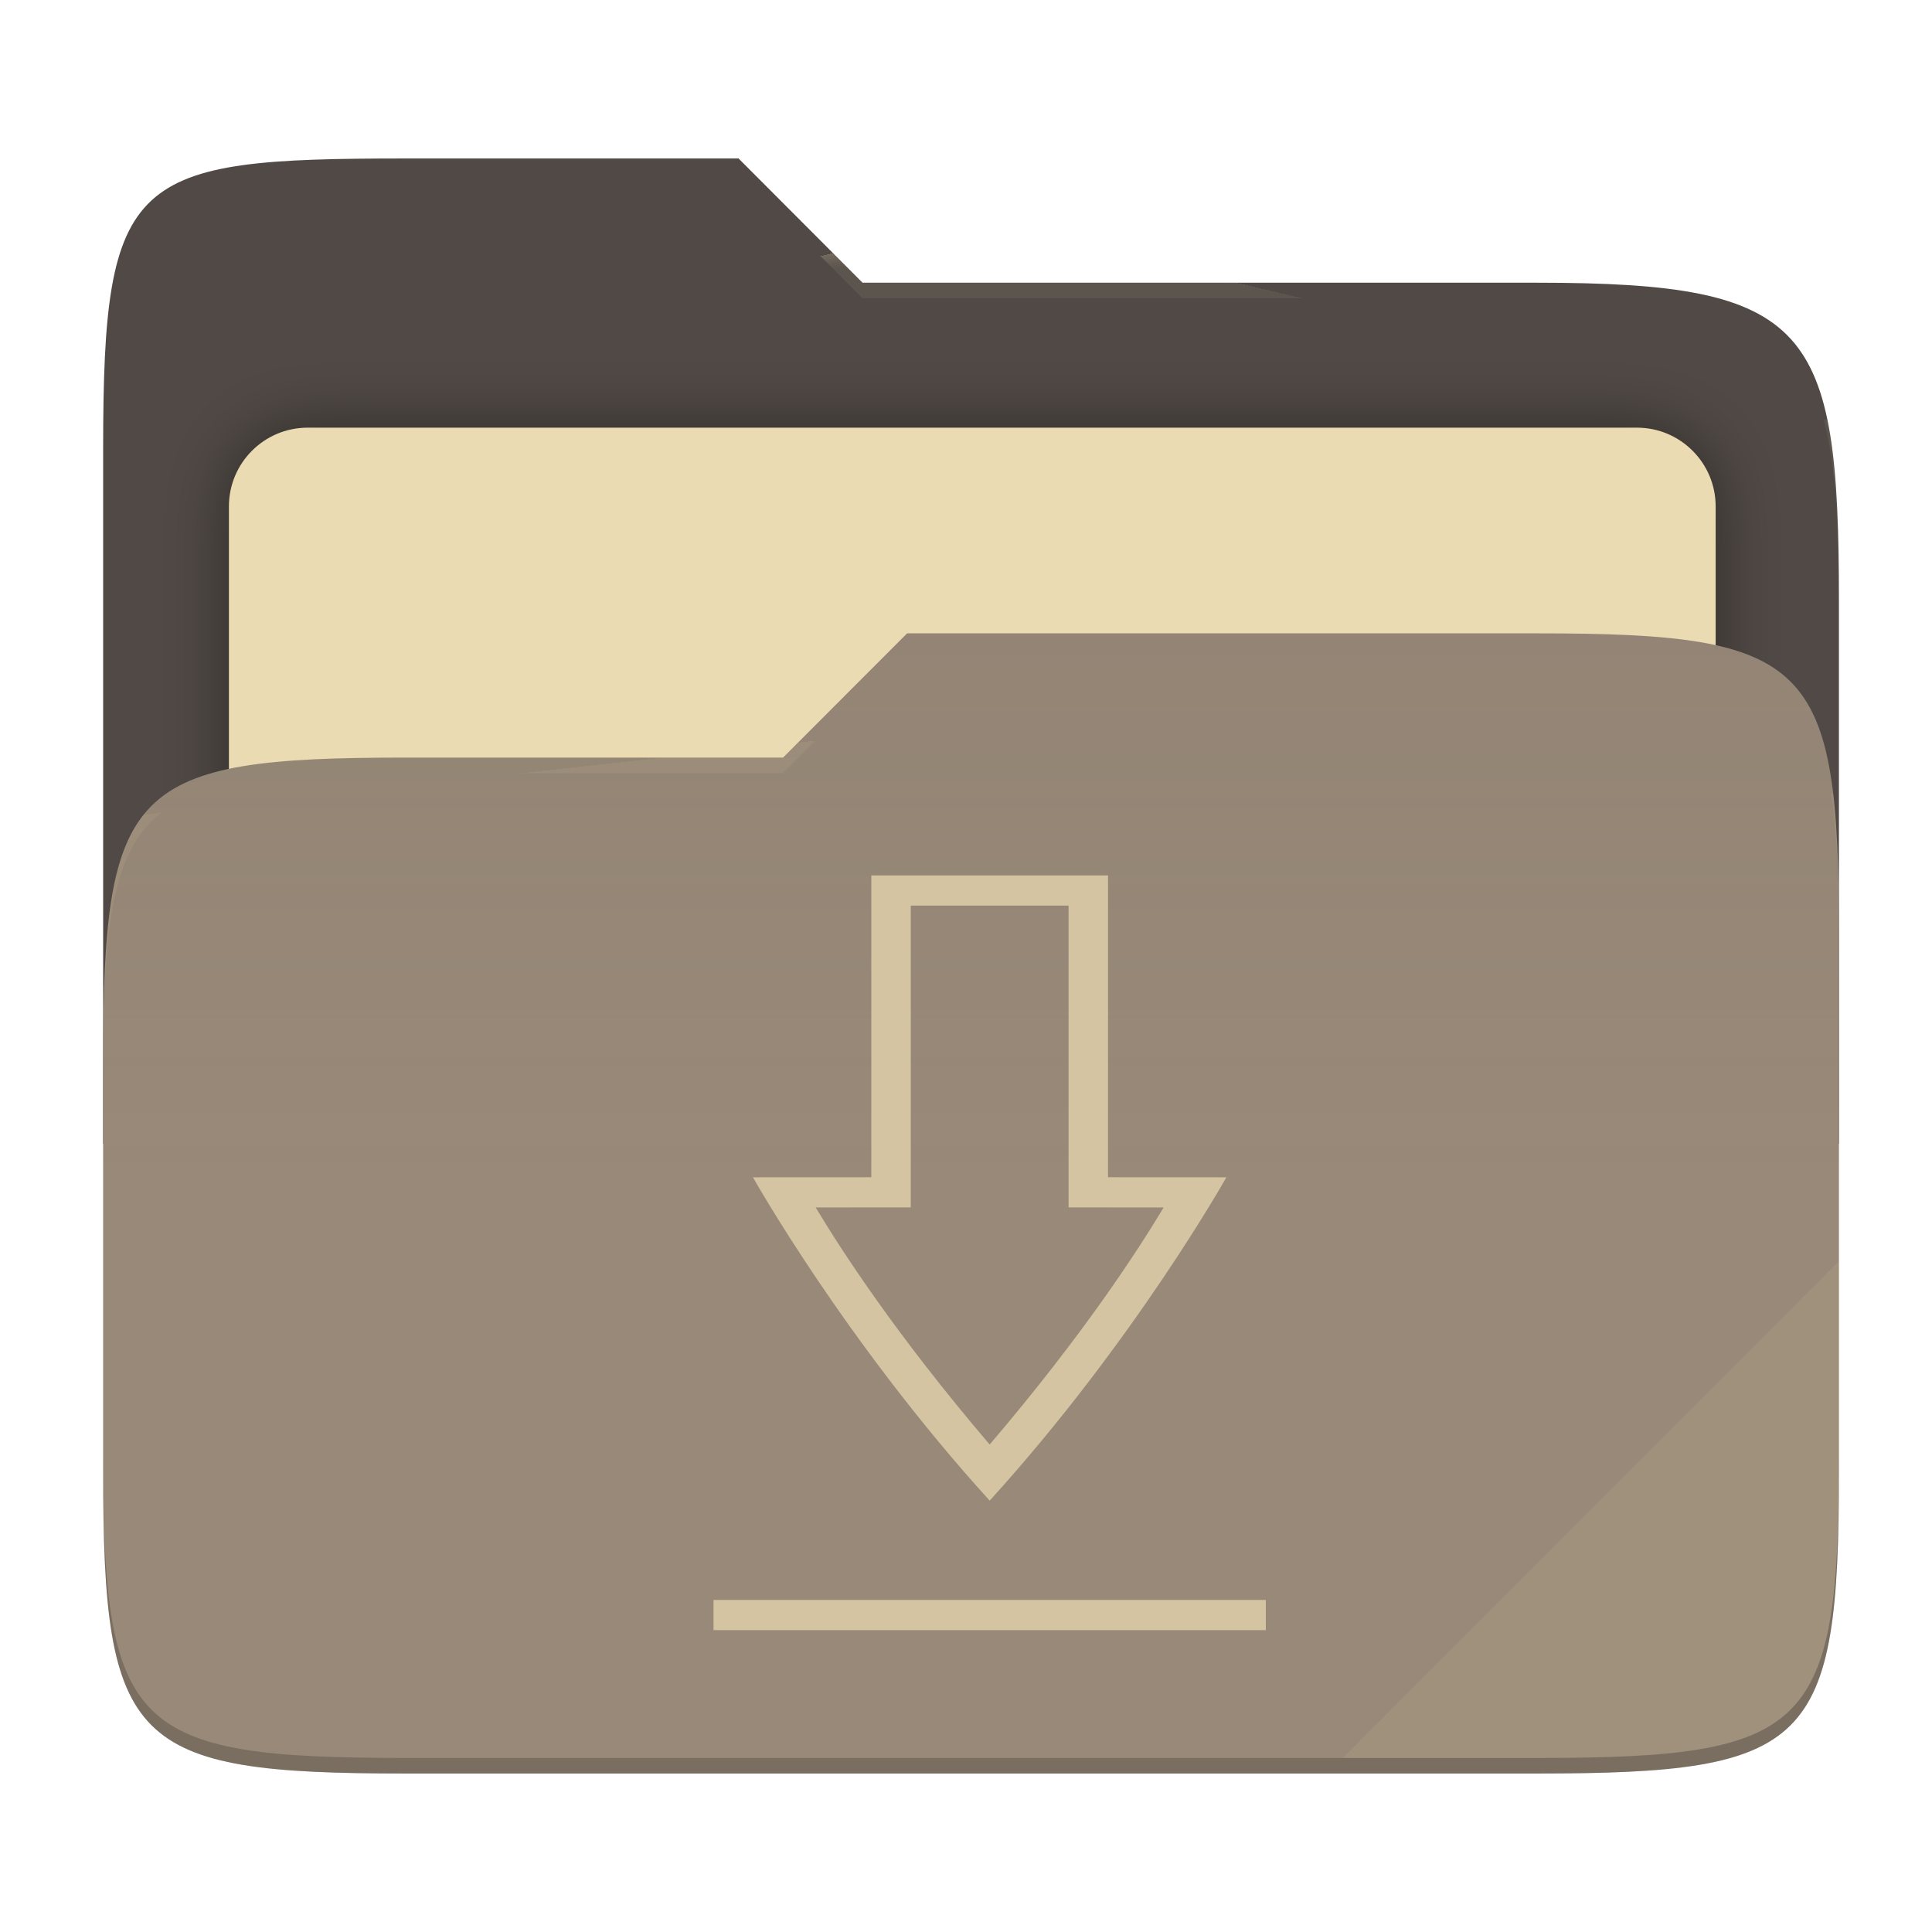
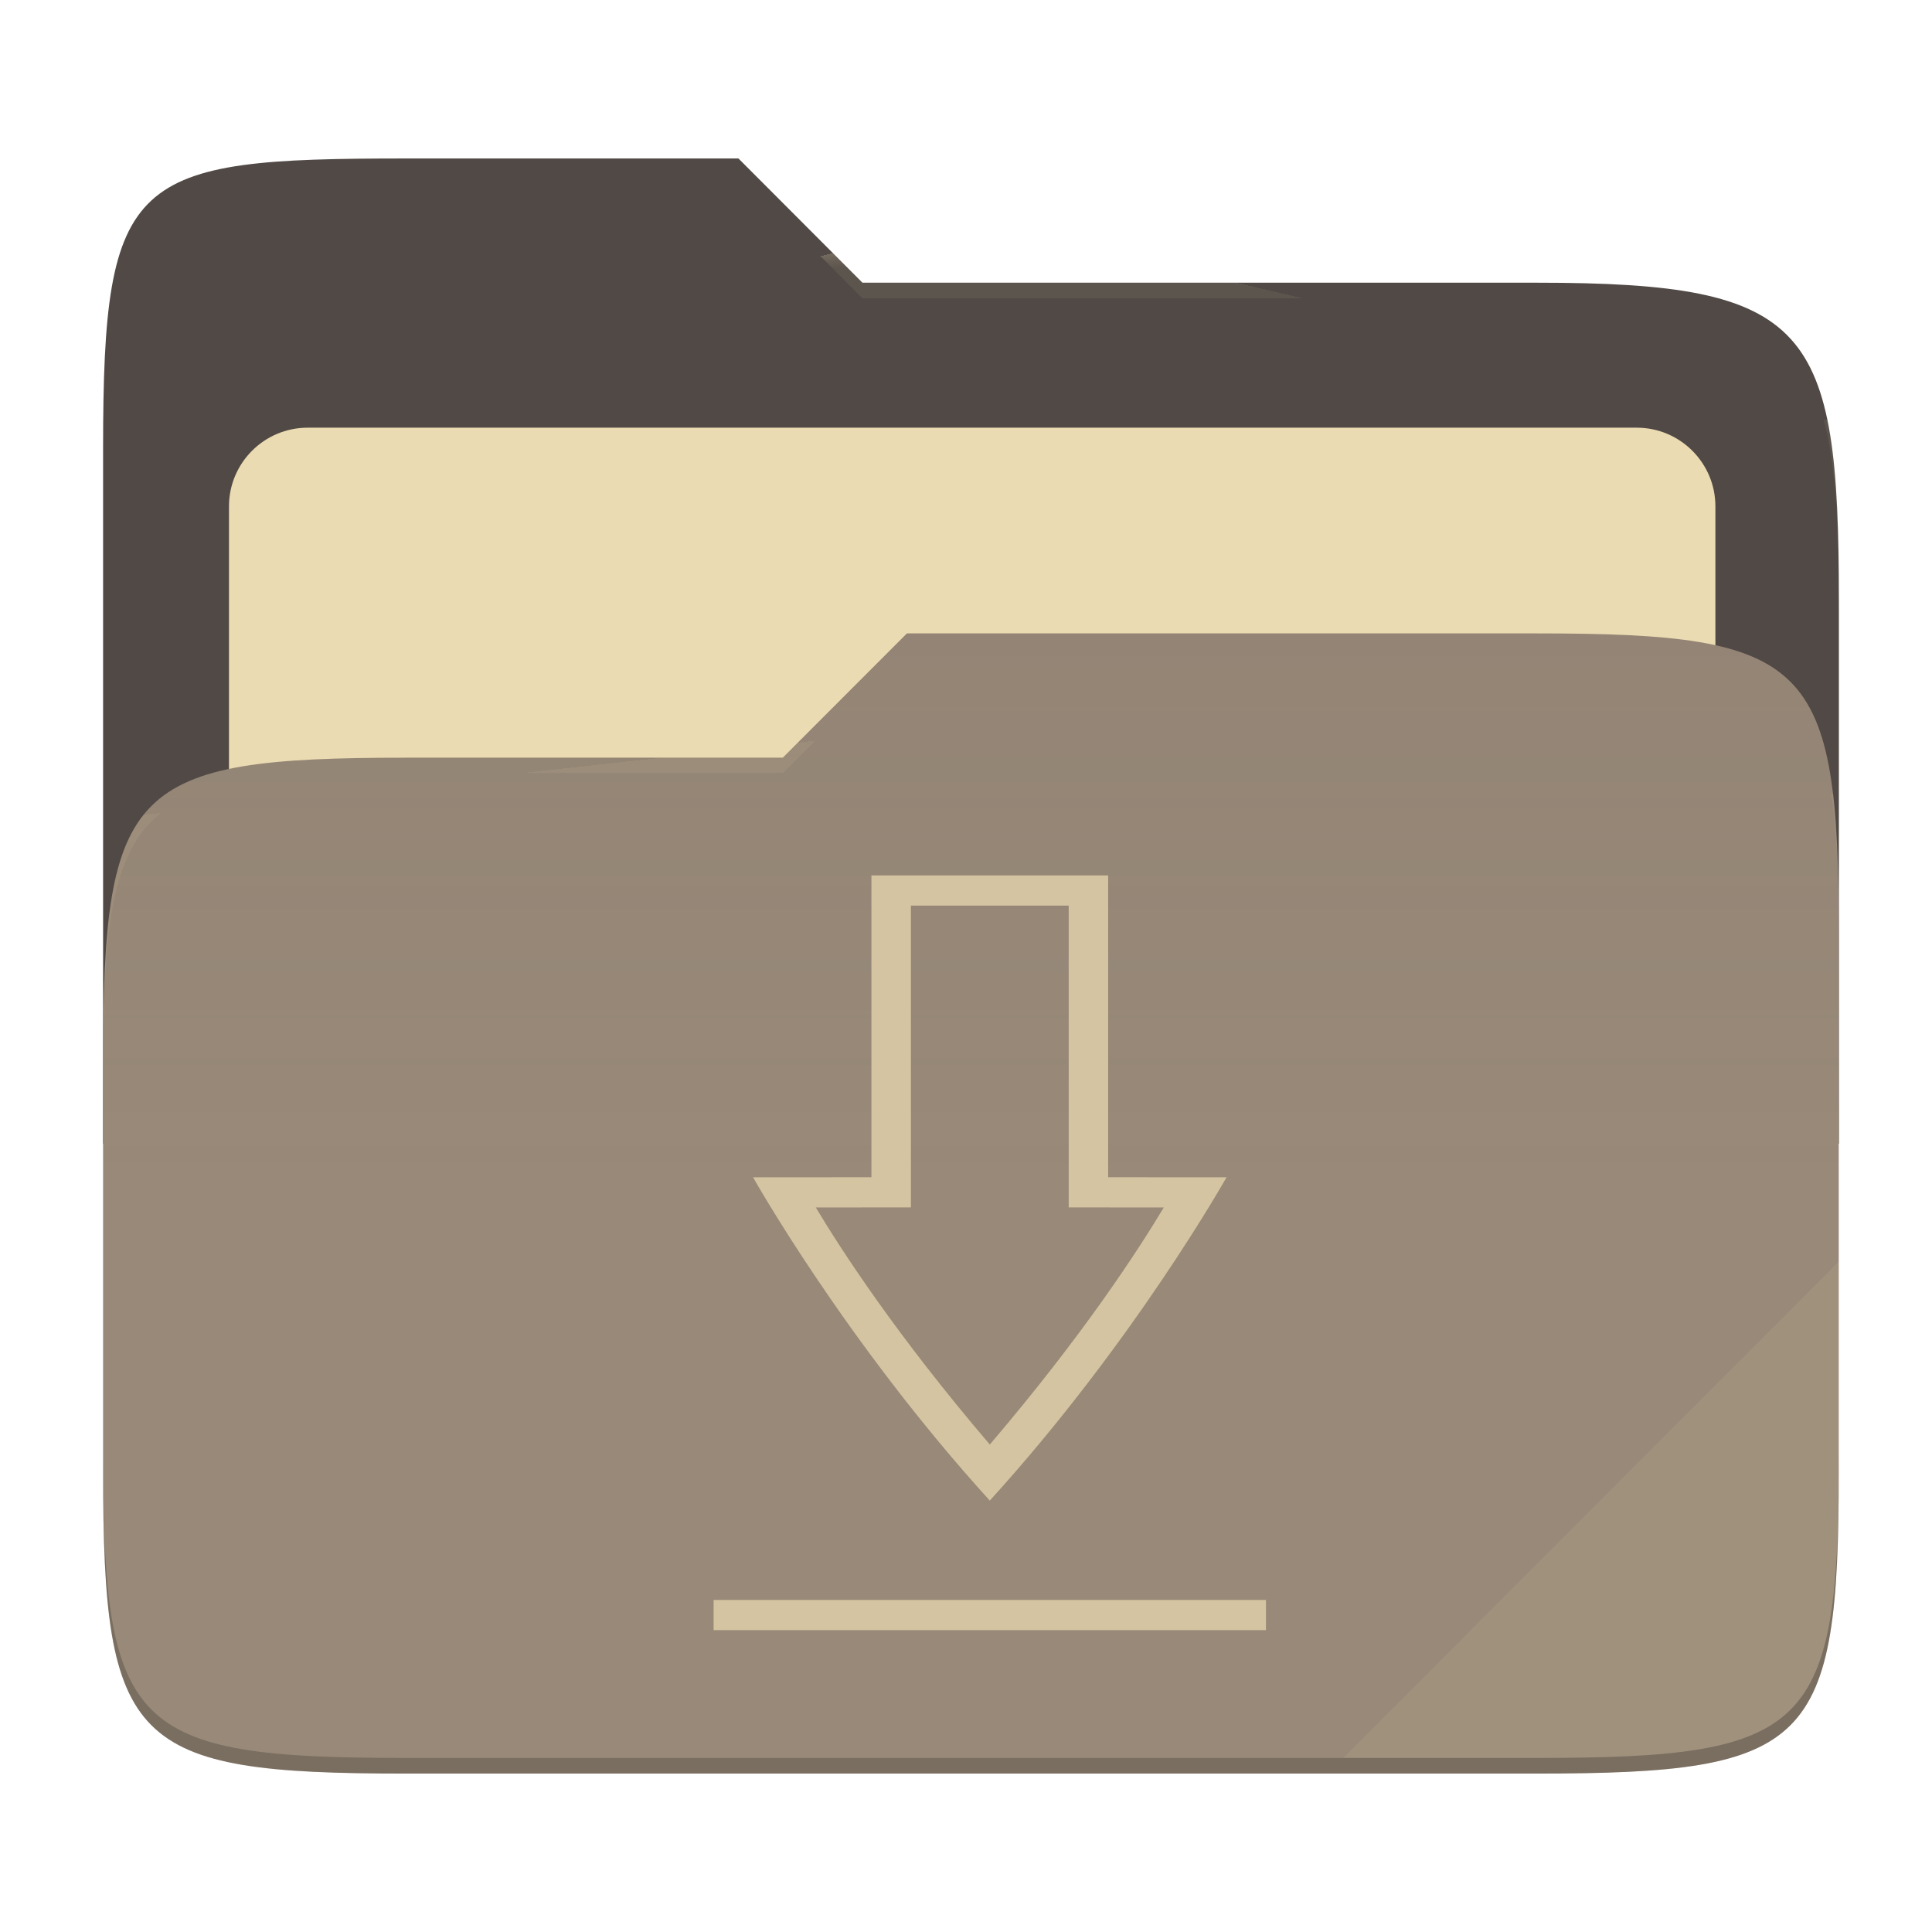
- <svg xmlns="http://www.w3.org/2000/svg" style="isolation:isolate" width="256" height="256" viewBox="0 0 256 256">
-   <g>
-     <path fill="#504945" d="M 53.705 21 C 17.39 21 13.667 23.055 13.667 59.371 L 13.667 151.538 L 243.667 151.538 L 243.667 79.563 C 243.667 43.247 239.943 37.461 203.628 37.461 L 114.292 37.461 L 97.864 21 L 53.705 21 Z" />
-     <defs>
-       <filter id="Y21BzHJXTukiGu8nBeyRmZzzqGSOdTzr" width="400%" height="400%" x="-200%" y="-200%" color-interpolation-filters="sRGB" filterUnits="objectBoundingBox">
-         <feGaussianBlur in="SourceGraphic" stdDeviation="4.294" />
-         <feOffset dx="0" dy="0" result="pf_100_offsetBlur" />
-         <feFlood flood-opacity=".4" />
-         <feComposite in2="pf_100_offsetBlur" operator="in" result="pf_100_dropShadow" />
-         <feBlend in="SourceGraphic" in2="pf_100_dropShadow" mode="normal" />
-       </filter>
-     </defs>
-     <g filter="url(#Y21BzHJXTukiGu8nBeyRmZzzqGSOdTzr)">
-       <path fill="#ebdbb2" d="M 40.767 56.667 L 216.9 56.667 C 222.658 56.667 227.333 61.342 227.333 67.1 L 227.333 150.567 C 227.333 156.325 222.658 161 216.9 161 L 40.767 161 C 35.008 161 30.333 156.325 30.333 150.567 L 30.333 67.1 C 30.333 61.342 35.008 56.667 40.767 56.667 Z" />
-     </g>
-     <path fill="#928374" d="M 53.705 100.384 C 17.388 100.384 13.667 104.114 13.667 140.429 L 13.667 194.953 C 13.667 231.269 17.388 235 53.705 235 L 203.628 235 C 239.945 235 243.667 231.269 243.667 194.953 L 243.667 123.969 C 243.667 87.653 239.945 83.922 203.628 83.922 L 120.197 83.922 L 103.759 100.384 L 53.705 100.384 Z" />
-     <linearGradient id="_lgradient_3" x1="0" x2="0" y1=".5" y2="-.5" gradientTransform="matrix(230,0,0,151.078,13.667,83.922)" gradientUnits="userSpaceOnUse">
-       <stop offset="0%" stop-opacity=".07" style="stop-color:#ebdbb2" />
-       <stop offset="67.282%" stop-opacity="0" style="stop-color:#ebdbb2" />
-     </linearGradient>
-     <path fill="url(#_lgradient_3)" d="M 53.705 100.384 C 17.388 100.384 13.667 104.114 13.667 140.429 L 13.667 194.953 C 13.667 231.269 17.388 235 53.705 235 L 203.628 235 C 239.945 235 243.667 231.269 243.667 194.953 L 243.667 123.969 C 243.667 87.653 239.945 83.922 203.628 83.922 L 120.197 83.922 L 103.759 100.384 L 53.705 100.384 Z" />
-     <g opacity=".4">
-       <radialGradient id="_rgradient_6" cx=".5" cy=".5" r=".272" fx=".5" fy=".136" gradientTransform="matrix(230,0,0,60.62,13.667,21)" gradientUnits="userSpaceOnUse">
-         <stop offset="0%" style="stop-color:#ebdbb2" />
-         <stop offset="100%" stop-opacity=".204" style="stop-color:#ebdbb2" />
-       </radialGradient>
-       <path fill="url(#_rgradient_6)" d="M 53.705 21 C 17.39 21 13.667 23.055 13.667 59.371 L 13.667 61.43 C 13.667 25.114 17.39 23.057 53.705 23.057 L 97.864 23.057 L 114.292 39.518 L 203.628 39.518 C 239.943 39.518 243.667 45.304 243.667 81.62 L 243.667 79.563 C 243.667 43.247 239.943 37.461 203.628 37.461 L 114.292 37.461 L 97.864 21 L 53.705 21 Z" />
-     </g>
-     <g opacity=".4">
-       <radialGradient id="_rgradient_7" cx=".5" cy=".5" r=".272" fx=".482" fy=".211" gradientTransform="matrix(230,0,0,58.565,13.667,83.922)" gradientUnits="userSpaceOnUse">
-         <stop offset="0%" style="stop-color:#ebdbb2" />
-         <stop offset="100%" stop-opacity=".204" style="stop-color:#ebdbb2" />
-       </radialGradient>
-       <path fill="url(#_rgradient_7)" d="M 120.197 83.922 L 103.759 100.384 L 53.705 100.384 C 17.39 100.384 13.667 104.112 13.667 140.427 L 13.667 142.487 C 13.667 106.171 17.39 102.441 53.705 102.441 L 103.759 102.441 L 120.197 85.981 L 203.628 85.981 C 239.943 85.981 243.667 89.708 243.667 126.024 L 243.667 123.967 C 243.667 87.651 239.943 83.922 203.628 83.922 L 120.197 83.922 Z" />
-     </g>
-     <g opacity=".1">
-       <path fill="#ebdbb2" d="M 243.667 167.096 L 177.952 232.941 L 203.628 232.941 C 239.943 232.941 243.667 229.214 243.667 192.898 L 243.667 167.096 Z" />
-     </g>
-     <g opacity=".2">
-       <path d="M 13.667 192.898 L 13.667 194.955 C 13.667 231.271 17.39 235 53.705 235 L 203.628 235 C 239.943 235 243.667 231.271 243.667 194.955 L 243.667 192.898 C 243.667 229.214 239.943 232.941 203.628 232.941 L 53.705 232.941 C 17.39 232.941 13.667 229.214 13.667 192.898 Z" />
-     </g>
+ <svg xmlns="http://www.w3.org/2000/svg" width="256" height="256" style="isolation:isolate" version="1.1" viewBox="0 0 256 256">
+   <path d="m53.7 21c-36.32 0-40.04 2.055-40.04 38.37v92.17h230v-71.98c0-36.32-3.724-42.1-40.04-42.1h-89.34l-16.43-16.46h-44.16z" fill="#504945" />
+   <g filter="url(#Y21BzHJXTukiGu8nBeyRmZzzqGSOdTzr)">
+     <path d="m40.77 56.67h176.1c5.758 0 10.43 4.675 10.43 10.43v83.47c0 5.758-4.675 10.43-10.43 10.43h-176.1c-5.759 0-10.43-4.675-10.43-10.43v-83.47c0-5.758 4.675-10.43 10.43-10.43z" fill="#ebdbb2" />
  </g>
-   <path fill="#d5c4a1" d="M 102.4 212 L 102.4 216 L 158.4 216 L 158.4 212 L 102.4 212 Z M 118.4 116 L 118.4 155.992 L 106.4 156 C 106.4 156 115.733 177.748 130.4 198.843 C 145.067 177.748 154.4 156 154.4 156 L 142.4 155.992 L 142.4 116 L 118.4 116 L 118.4 116 Z M 122.4 120 L 138.4 120 L 138.4 159.99 L 148.041 159.997 C 145.438 165.653 139.929 176.81 130.4 191.407 C 120.871 176.81 115.362 165.653 112.759 159.996 L 122.4 159.988 L 122.4 120 Z" transform="matrix(1.306872,0,0,1,-39.2796,0)" />
+   <path d="m53.7 100.4c-36.32 0-40.04 3.73-40.04 40.04v54.52c0 36.32 3.721 40.05 40.04 40.05h149.9c36.32 0 40.04-3.731 40.04-40.05v-70.98c0-36.32-3.722-40.05-40.04-40.05h-83.43l-16.44 16.46h-50.05z" fill="#928374" />
+   <linearGradient id="_lgradient_3" x2="0" y1=".5" y2="-.5" gradientTransform="matrix(230 0 0 151.1 13.67 83.92)" gradientUnits="userSpaceOnUse">
+     <stop stop-color="#ebdbb2" stop-opacity=".07" offset="0" />
+     <stop stop-color="#ebdbb2" stop-opacity="0" offset=".673" />
+   </linearGradient>
+   <path d="m53.7 100.4c-36.32 0-40.04 3.73-40.04 40.04v54.52c0 36.32 3.721 40.05 40.04 40.05h149.9c36.32 0 40.04-3.731 40.04-40.05v-70.98c0-36.32-3.722-40.05-40.04-40.05h-83.43l-16.44 16.46h-50.05z" fill="url(#_lgradient_3)" />
+   <g opacity=".4">
+     <radialGradient id="_rgradient_6" cx=".5" cy=".5" r=".272" fy=".136" gradientTransform="matrix(230 0 0 60.62 13.67 21)" gradientUnits="userSpaceOnUse">
+       <stop stop-color="#ebdbb2" offset="0" />
+       <stop stop-color="#ebdbb2" stop-opacity=".204" offset="1" />
+     </radialGradient>
+     <path d="m53.7 21c-36.32 0-40.04 2.055-40.04 38.37v2.059c0-36.32 3.723-38.37 40.04-38.37h44.16l16.43 16.46h89.34c36.32 0 40.04 5.786 40.04 42.1v-2.057c0-36.32-3.724-42.1-40.04-42.1h-89.34l-16.43-16.46h-44.16z" fill="url(#_rgradient_6)" />
+     <radialGradient id="_rgradient_7" cx=".5" cy=".5" r=".272" fx=".482" fy=".211" gradientTransform="matrix(230 0 0 58.56 13.67 83.92)" gradientUnits="userSpaceOnUse">
+       <stop stop-color="#ebdbb2" offset="0" />
+       <stop stop-color="#ebdbb2" stop-opacity=".204" offset="1" />
+     </radialGradient>
+     <path d="m120.2 83.92-16.44 16.46h-50.05c-36.32 0-40.04 3.728-40.04 40.04v2.06c0-36.32 3.723-40.05 40.04-40.05h50.05l16.44-16.46h83.43c36.32 0 40.04 3.727 40.04 40.04v-2.057c0-36.32-3.724-40.04-40.04-40.04h-83.43z" fill="url(#_rgradient_7)" />
+   </g>
+   <g opacity=".1">
+     <path d="m243.7 167.1-65.72 65.84h25.68c36.32 0 40.04-3.727 40.04-40.04v-25.8z" fill="#ebdbb2" />
+   </g>
+   <g opacity=".2">
+     <path d="m13.67 192.9v2.057c0 36.32 3.723 40.04 40.04 40.04h149.9c36.32 0 40.04-3.729 40.04-40.04v-2.057c0 36.32-3.724 40.04-40.04 40.04h-149.9c-36.32 0-40.04-3.727-40.04-40.04z" />
+   </g>
+   <path transform="matrix(1.307 0 0 1 -39.28 0)" d="m102.4 212v4h56v-4h-56zm16-96v39.99l-12 8e-3s9.333 21.75 24 42.84c14.67-21.1 24-42.84 24-42.84l-12-8e-3v-39.99h-24zm4 4h16v39.99l9.641 7e-3c-2.603 5.656-8.112 16.81-17.64 31.41-9.529-14.6-15.04-25.75-17.64-31.41l9.641-8e-3v-39.99z" fill="#d5c4a1" />
</svg>
